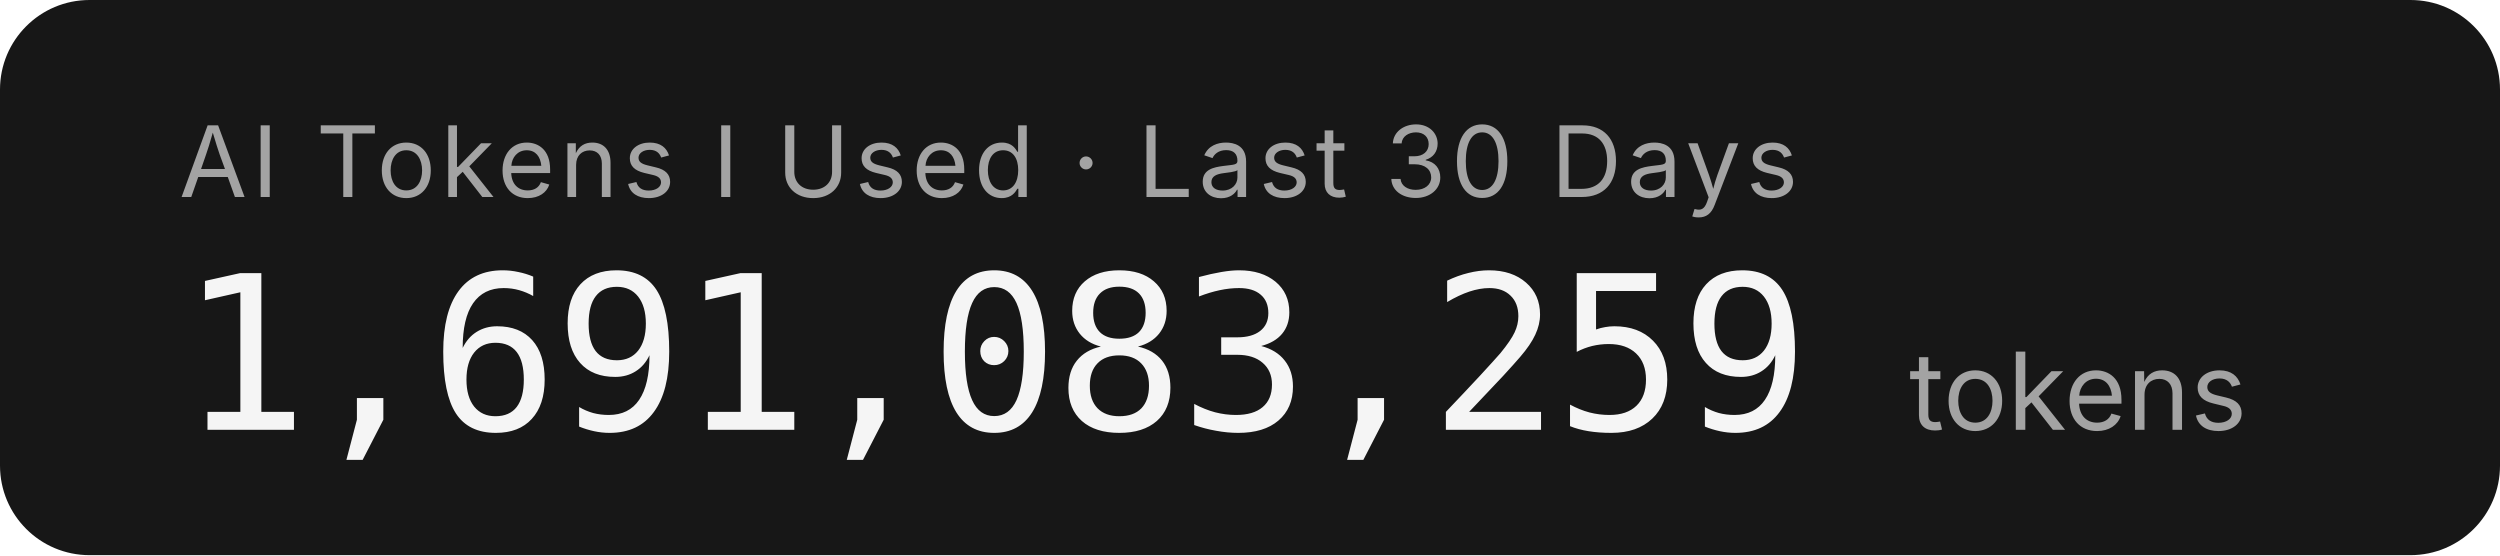
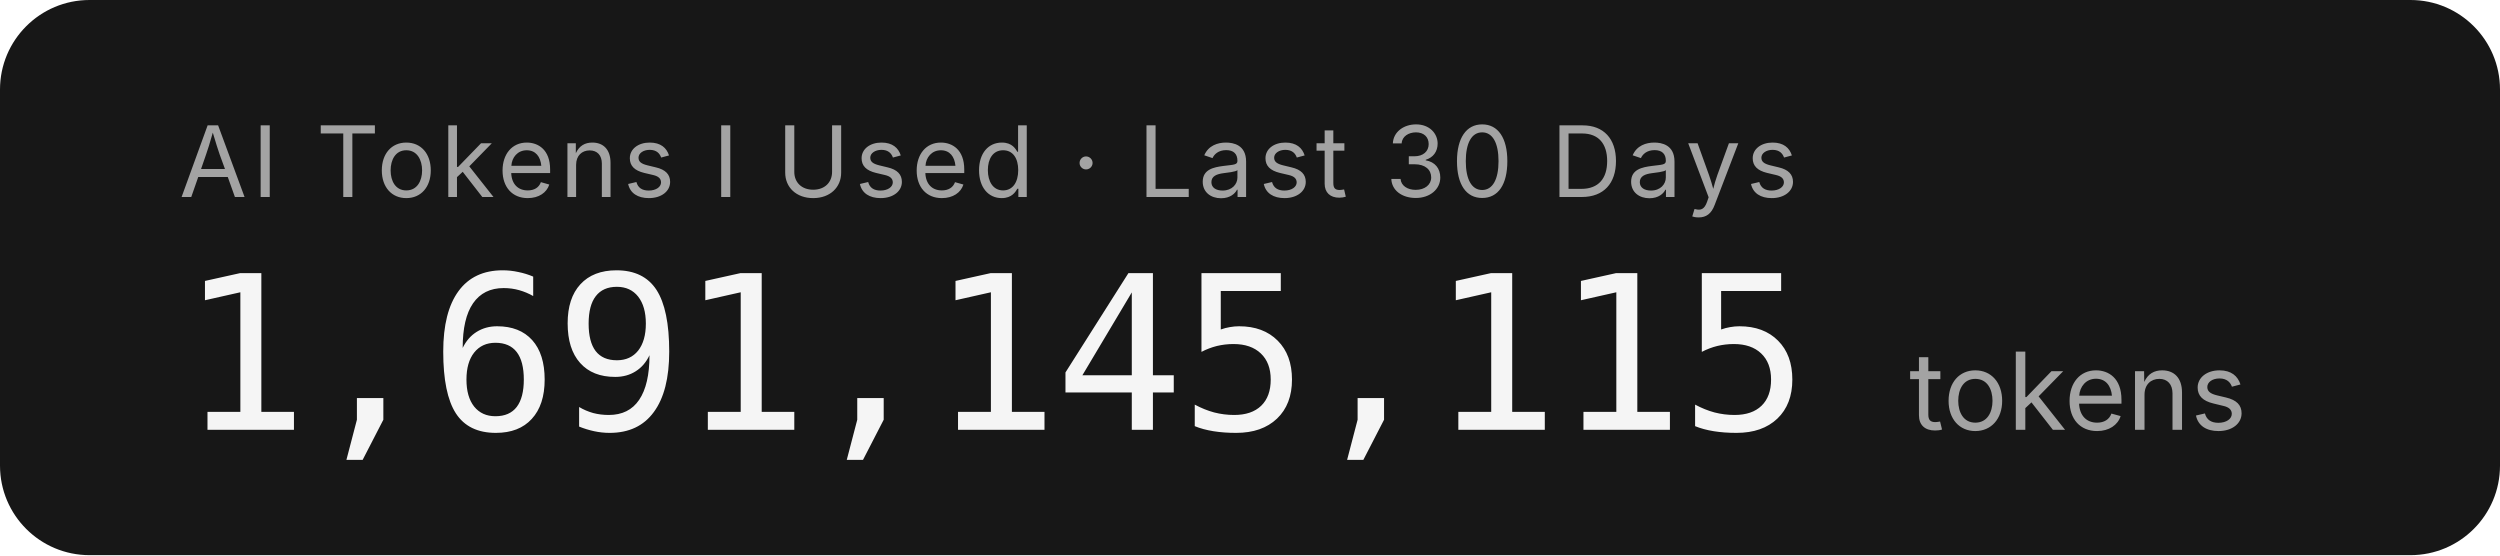
- <svg xmlns="http://www.w3.org/2000/svg" width="279.2" height="62" role="img" aria-label="AI Tokens I Used · Last 30 Days: 1,691,083,259 tokens">
+ <svg xmlns="http://www.w3.org/2000/svg" width="279.2" height="62" role="img" aria-label="AI Tokens I Used · Last 30 Days: 1,691,145,115 tokens">
  <rect width="279.2" height="62" rx="10" fill="#171717" />
  <g font-family="'Inter','SF Pro Display',-apple-system,'Segoe UI',sans-serif">
    <text x="20" y="22" fill="#a3a3a3" font-size="11" letter-spacing="0.05em">AI Tokens I Used · Last 30 Days</text>
-     <text x="20" y="48" fill="#f5f5f5" font-size="24" font-weight="300" font-family="'SF Mono','Cascadia Code','Consolas',monospace" letter-spacing="-0.02em">1,691,083,259</text>
+     <text x="20" y="48" fill="#f5f5f5" font-size="24" font-weight="300" font-family="'SF Mono','Cascadia Code','Consolas',monospace" letter-spacing="-0.02em">1,691,145,115</text>
    <text x="213.2" y="48" fill="#a3a3a3" font-size="12">tokens</text>
  </g>
</svg>
